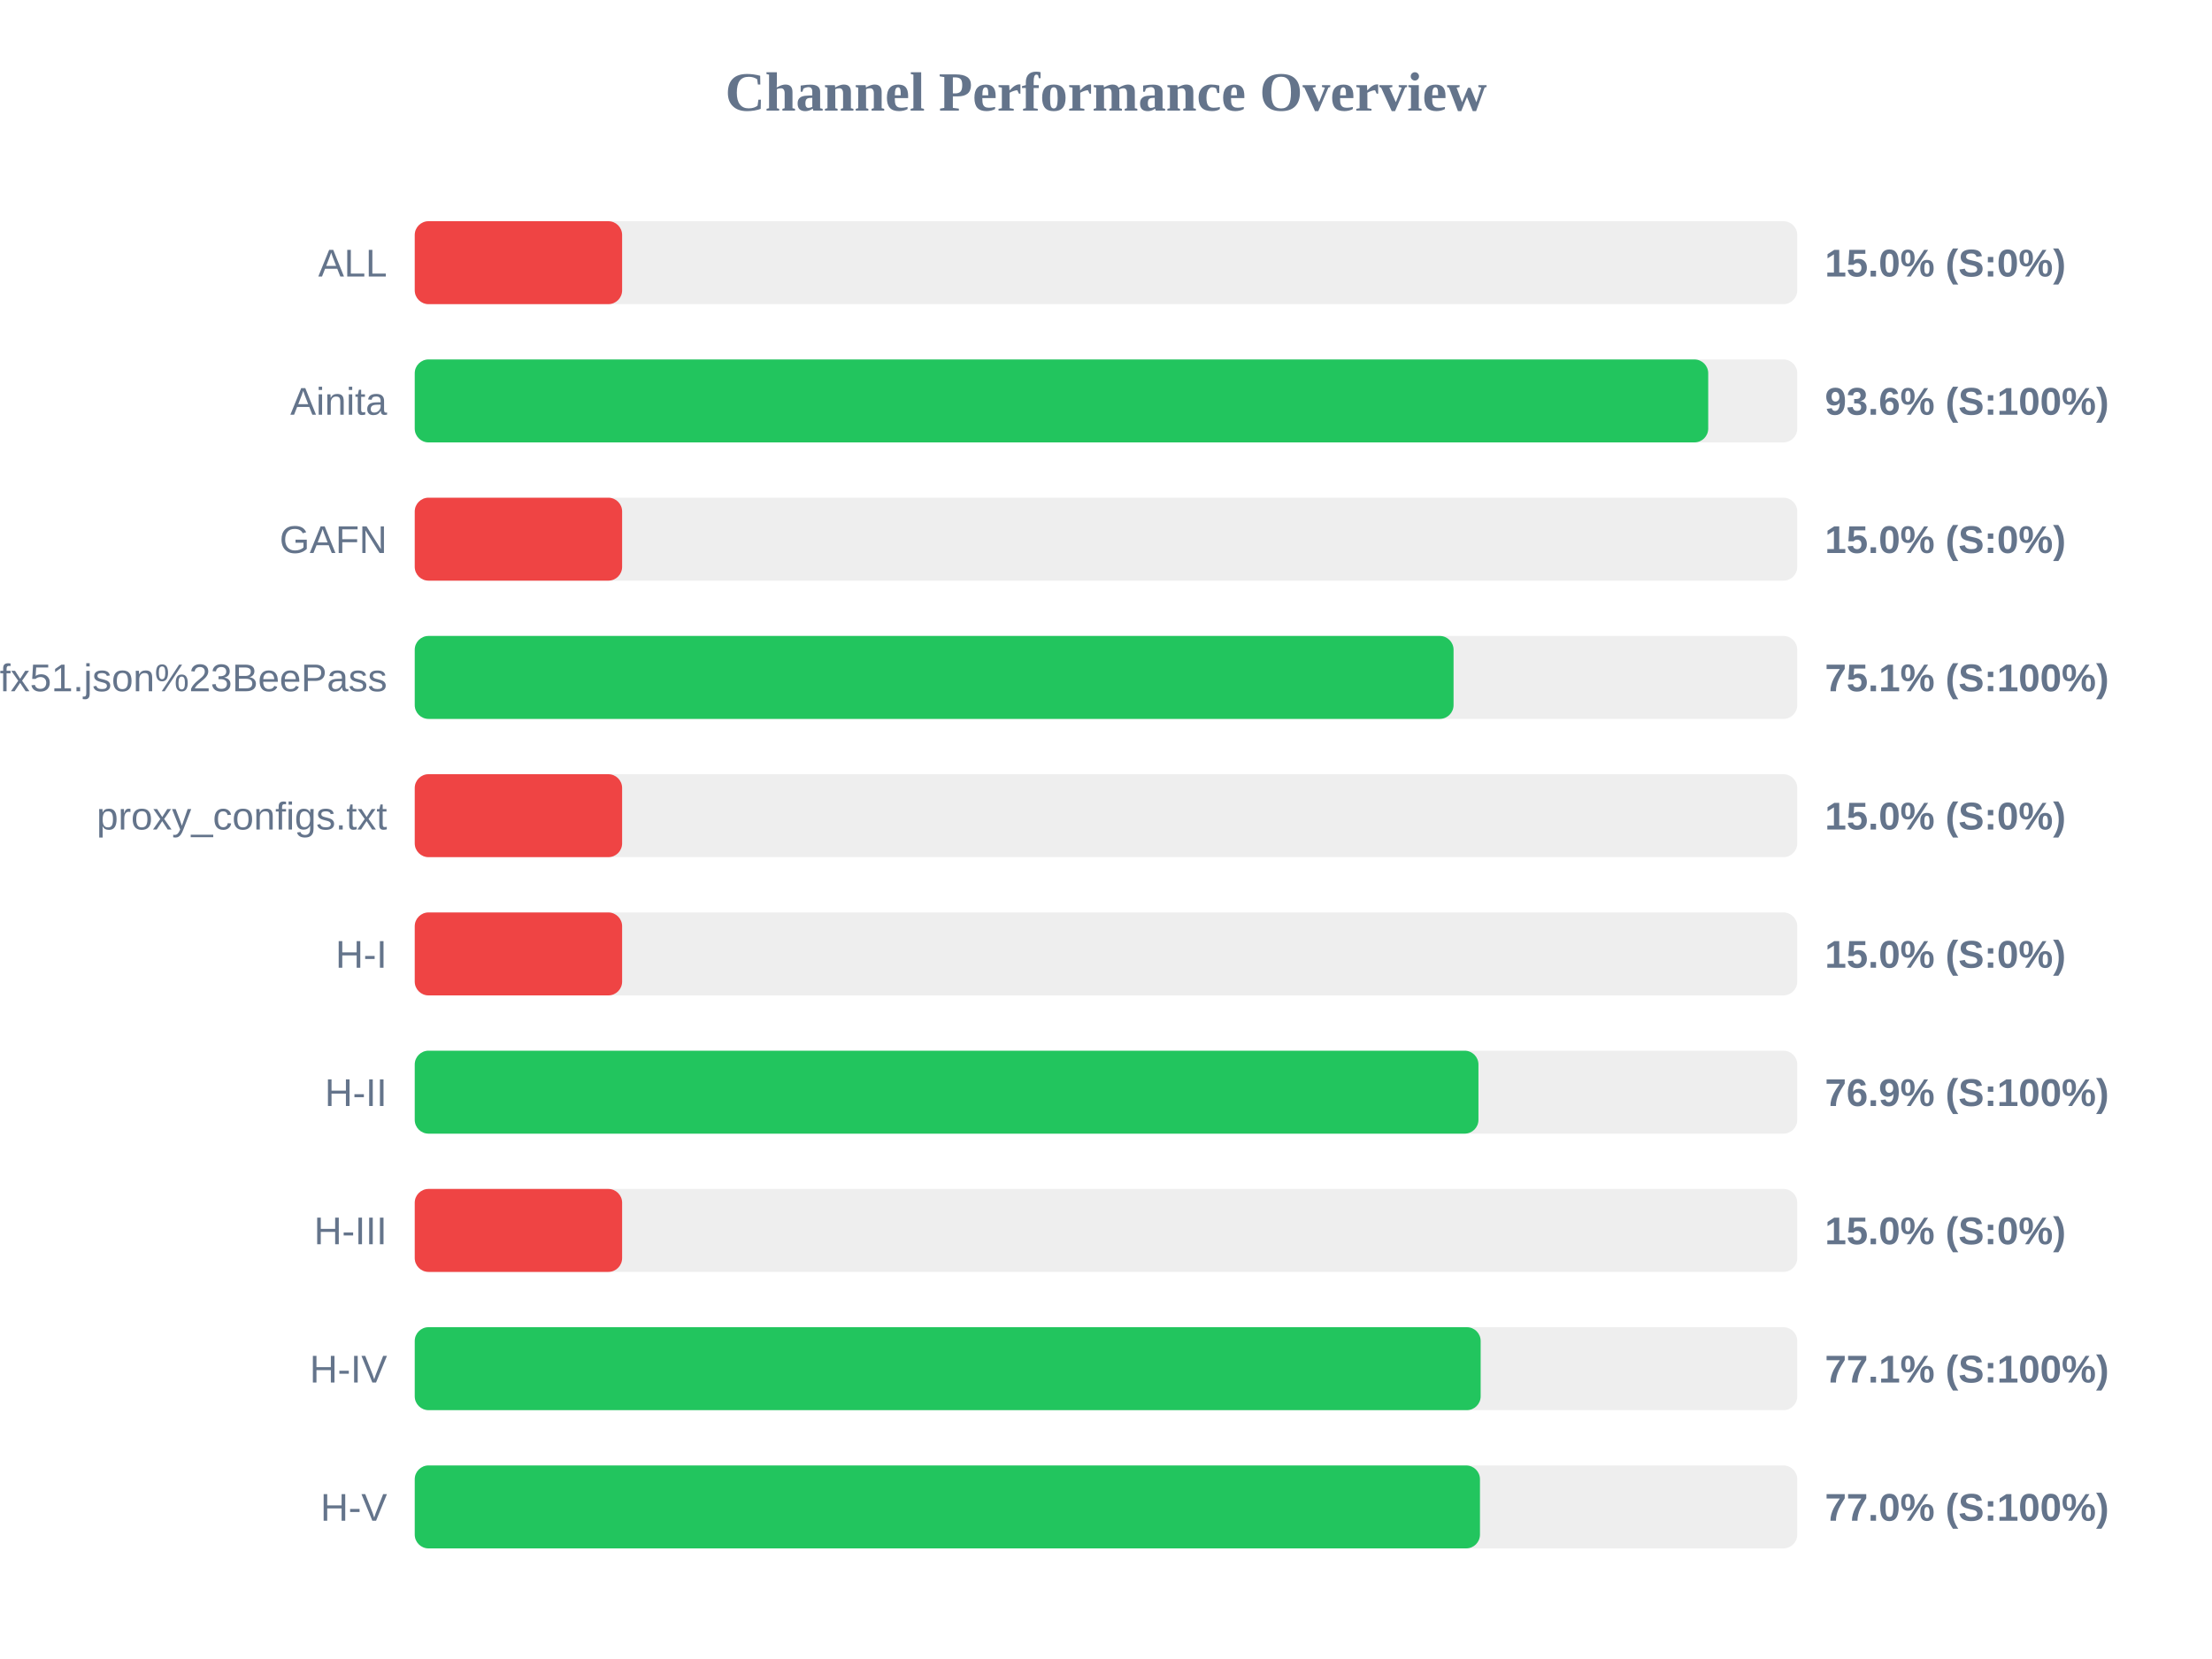
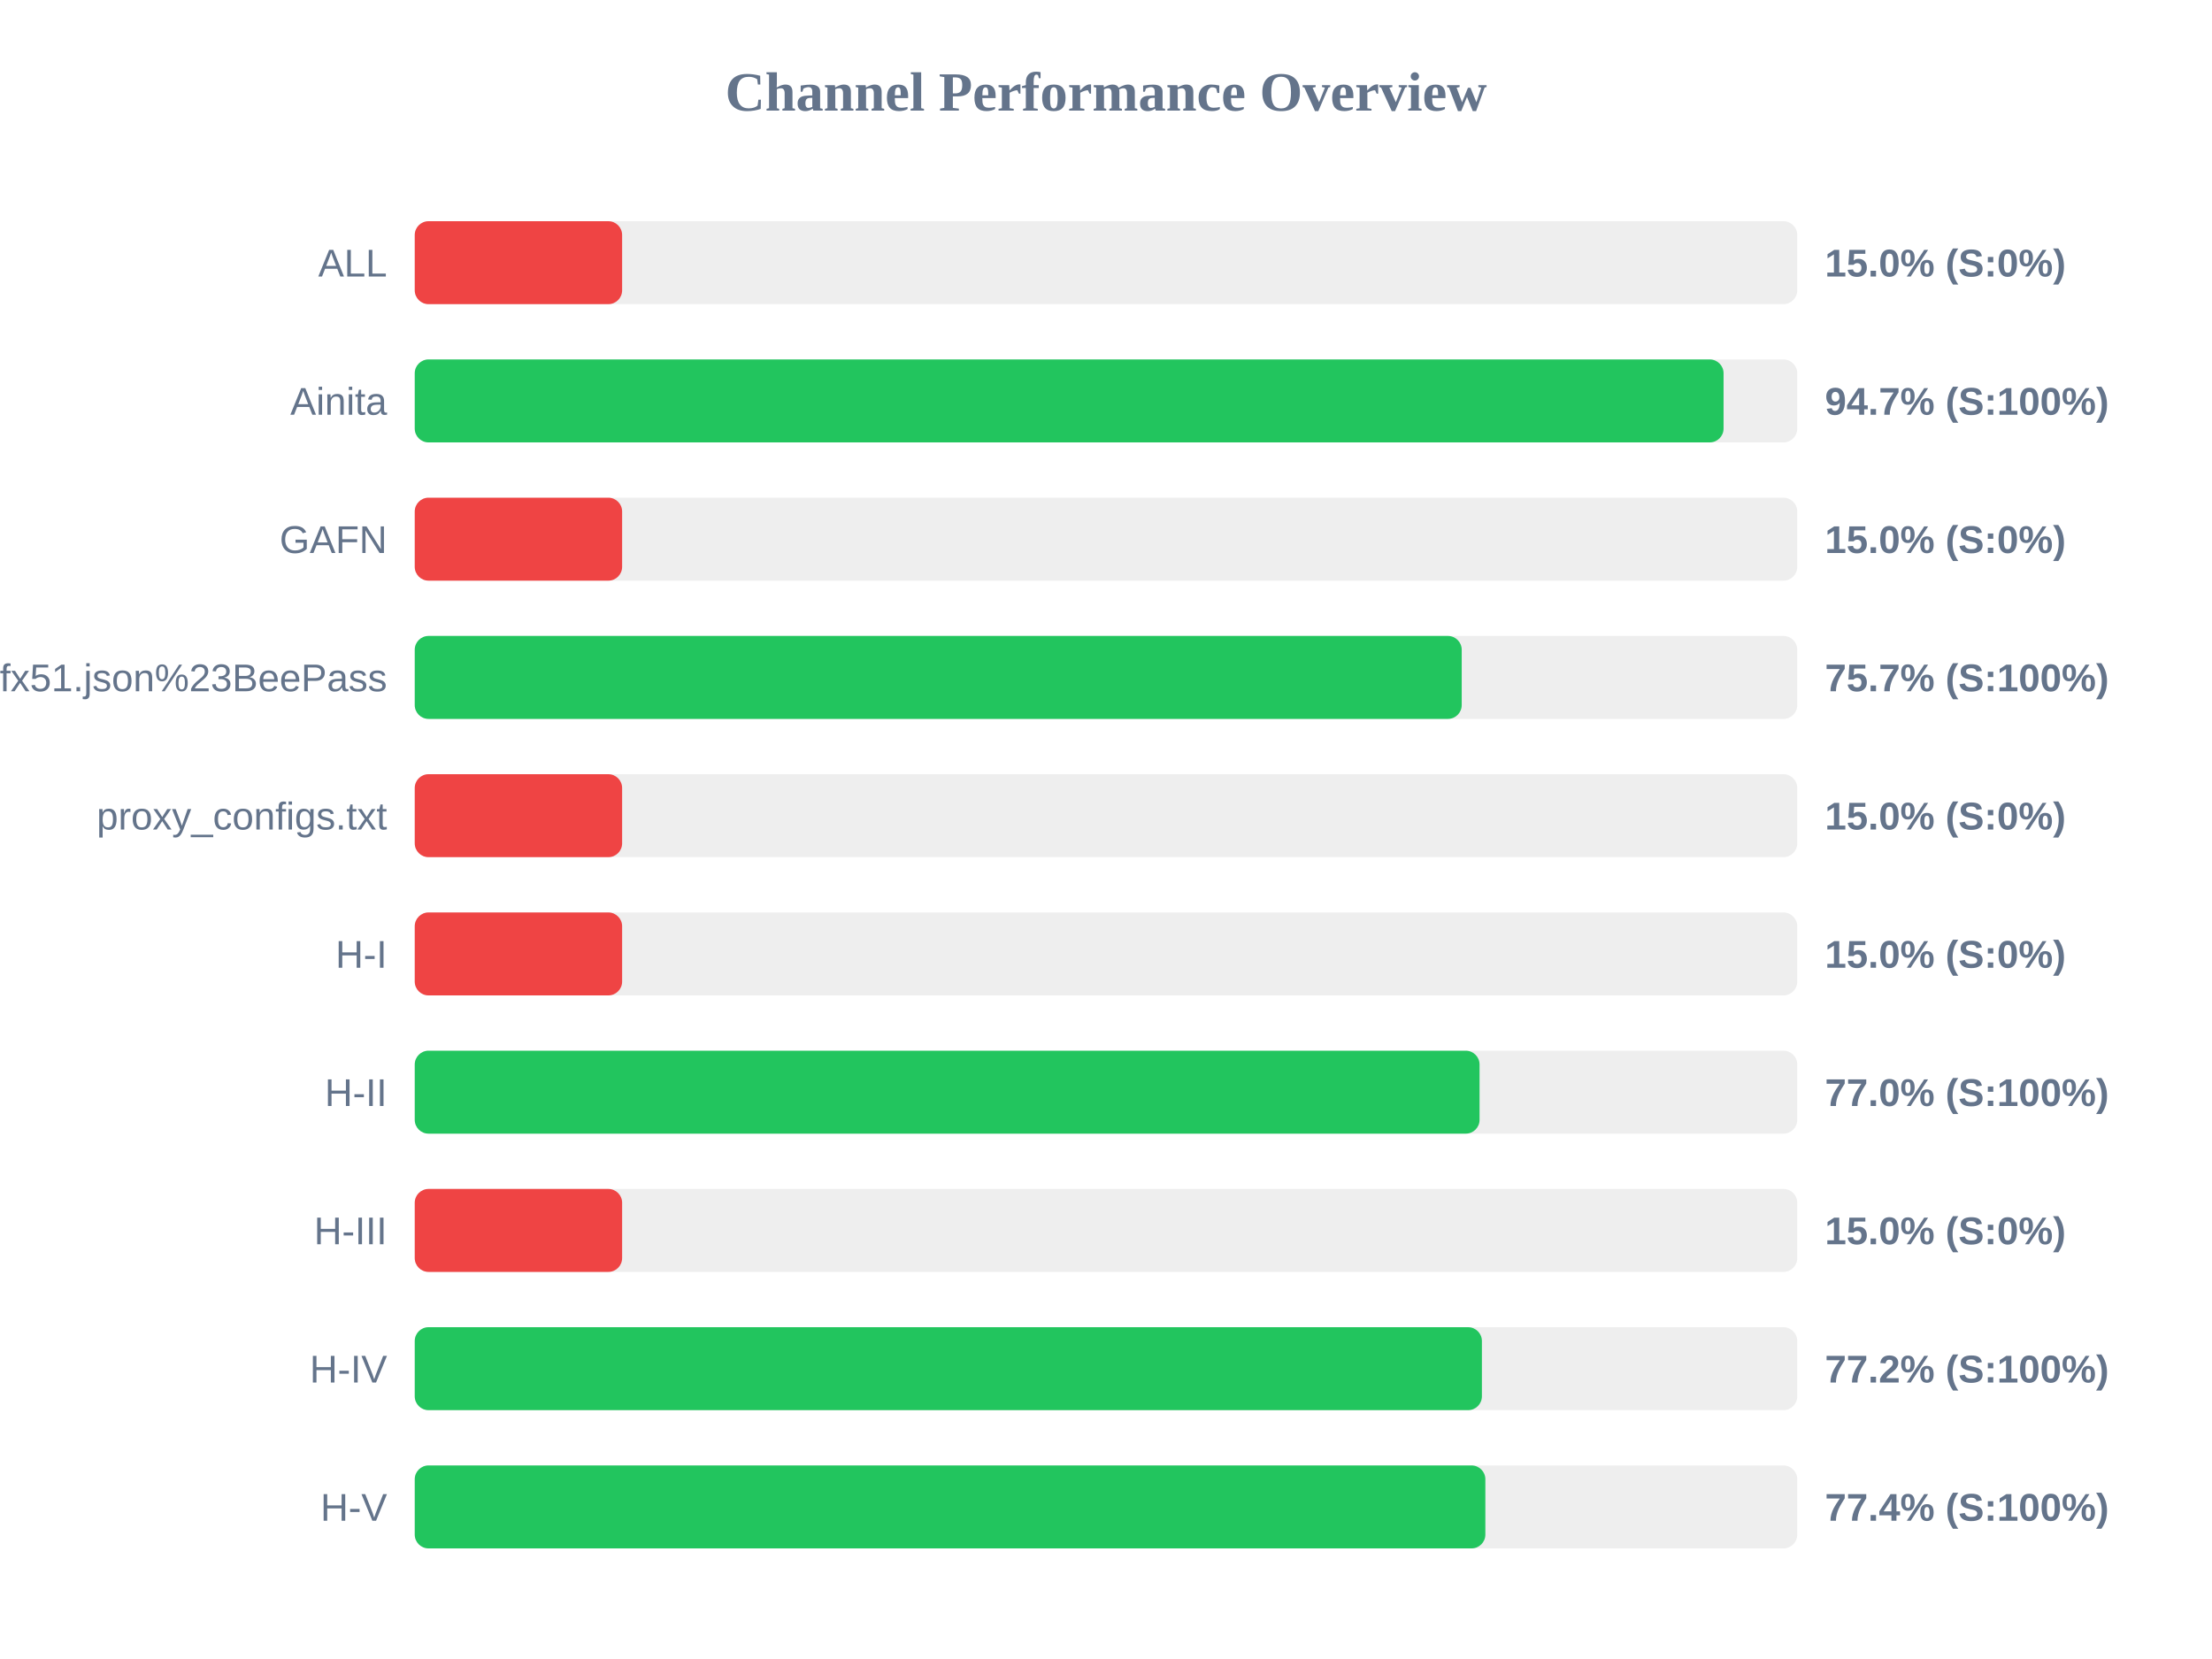
<svg xmlns="http://www.w3.org/2000/svg" width="800" height="600" version="1.1">
  <style>
        .row { font: 14px Arial; fill: #64748b; }
        .score { font: bold 14px Arial; fill: #64748b; }
    </style>
  <text x="400" y="40" text-anchor="middle" font-size="20px" font-weight="bold" fill="#64748b">Channel Performance Overview</text>
  <rect x="150" y="80" width="500" height="30" fill="#eee" rx="5" />
  <rect x="150" y="80" width="75.0" height="30" fill="#ef4444" rx="5" />
  <text x="140" y="100" text-anchor="end" class="row">ALL</text>
  <text x="660" y="100" text-anchor="start" class="score">15.0% (S:0%)</text>
  <rect x="150" y="130" width="500" height="30" fill="#eee" rx="5" />
-   <rect x="150" y="130" width="467.8" height="30" fill="#22c55e" rx="5" />
+   <rect x="150" y="130" width="473.35" height="30" fill="#22c55e" rx="5" />
  <text x="140" y="150" text-anchor="end" class="row">Ainita</text>
-   <text x="660" y="150" text-anchor="start" class="score">93.6% (S:100%)</text>
+   <text x="660" y="150" text-anchor="start" class="score">94.7% (S:100%)</text>
  <rect x="150" y="180" width="500" height="30" fill="#eee" rx="5" />
  <rect x="150" y="180" width="75.0" height="30" fill="#ef4444" rx="5" />
  <text x="140" y="200" text-anchor="end" class="row">GAFN</text>
  <text x="660" y="200" text-anchor="start" class="score">15.0% (S:0%)</text>
  <rect x="150" y="230" width="500" height="30" fill="#eee" rx="5" />
-   <rect x="150" y="230" width="375.7" height="30" fill="#22c55e" rx="5" />
+   <rect x="150" y="230" width="378.65" height="30" fill="#22c55e" rx="5" />
  <text x="140" y="250" text-anchor="end" class="row">sub?s=ssconf%3A%2F%2Fs3.amazonaws.com%2Fbeedynconprd%2Fzf38bv6oxi1nv3wfkpmxyfl8yj5fargza3foantoalu16vznl0ckxx7bgf1ufx51.json%23BeePass</text>
-   <text x="660" y="250" text-anchor="start" class="score">75.1% (S:100%)</text>
+   <text x="660" y="250" text-anchor="start" class="score">75.7% (S:100%)</text>
  <rect x="150" y="280" width="500" height="30" fill="#eee" rx="5" />
  <rect x="150" y="280" width="75.0" height="30" fill="#ef4444" rx="5" />
  <text x="140" y="300" text-anchor="end" class="row">proxy_configs.txt</text>
  <text x="660" y="300" text-anchor="start" class="score">15.0% (S:0%)</text>
  <rect x="150" y="330" width="500" height="30" fill="#eee" rx="5" />
  <rect x="150" y="330" width="75.0" height="30" fill="#ef4444" rx="5" />
  <text x="140" y="350" text-anchor="end" class="row">H-I</text>
  <text x="660" y="350" text-anchor="start" class="score">15.0% (S:0%)</text>
  <rect x="150" y="380" width="500" height="30" fill="#eee" rx="5" />
-   <rect x="150" y="380" width="384.7" height="30" fill="#22c55e" rx="5" />
+   <rect x="150" y="380" width="385.1" height="30" fill="#22c55e" rx="5" />
  <text x="140" y="400" text-anchor="end" class="row">H-II</text>
-   <text x="660" y="400" text-anchor="start" class="score">76.9% (S:100%)</text>
+   <text x="660" y="400" text-anchor="start" class="score">77.0% (S:100%)</text>
  <rect x="150" y="430" width="500" height="30" fill="#eee" rx="5" />
  <rect x="150" y="430" width="75.0" height="30" fill="#ef4444" rx="5" />
  <text x="140" y="450" text-anchor="end" class="row">H-III</text>
  <text x="660" y="450" text-anchor="start" class="score">15.0% (S:0%)</text>
  <rect x="150" y="480" width="500" height="30" fill="#eee" rx="5" />
-   <rect x="150" y="480" width="385.5" height="30" fill="#22c55e" rx="5" />
+   <rect x="150" y="480" width="385.95" height="30" fill="#22c55e" rx="5" />
  <text x="140" y="500" text-anchor="end" class="row">H-IV</text>
-   <text x="660" y="500" text-anchor="start" class="score">77.1% (S:100%)</text>
+   <text x="660" y="500" text-anchor="start" class="score">77.2% (S:100%)</text>
  <rect x="150" y="530" width="500" height="30" fill="#eee" rx="5" />
-   <rect x="150" y="530" width="385.25" height="30" fill="#22c55e" rx="5" />
+   <rect x="150" y="530" width="387.2" height="30" fill="#22c55e" rx="5" />
  <text x="140" y="550" text-anchor="end" class="row">H-V</text>
-   <text x="660" y="550" text-anchor="start" class="score">77.0% (S:100%)</text>
+   <text x="660" y="550" text-anchor="start" class="score">77.4% (S:100%)</text>
</svg>
